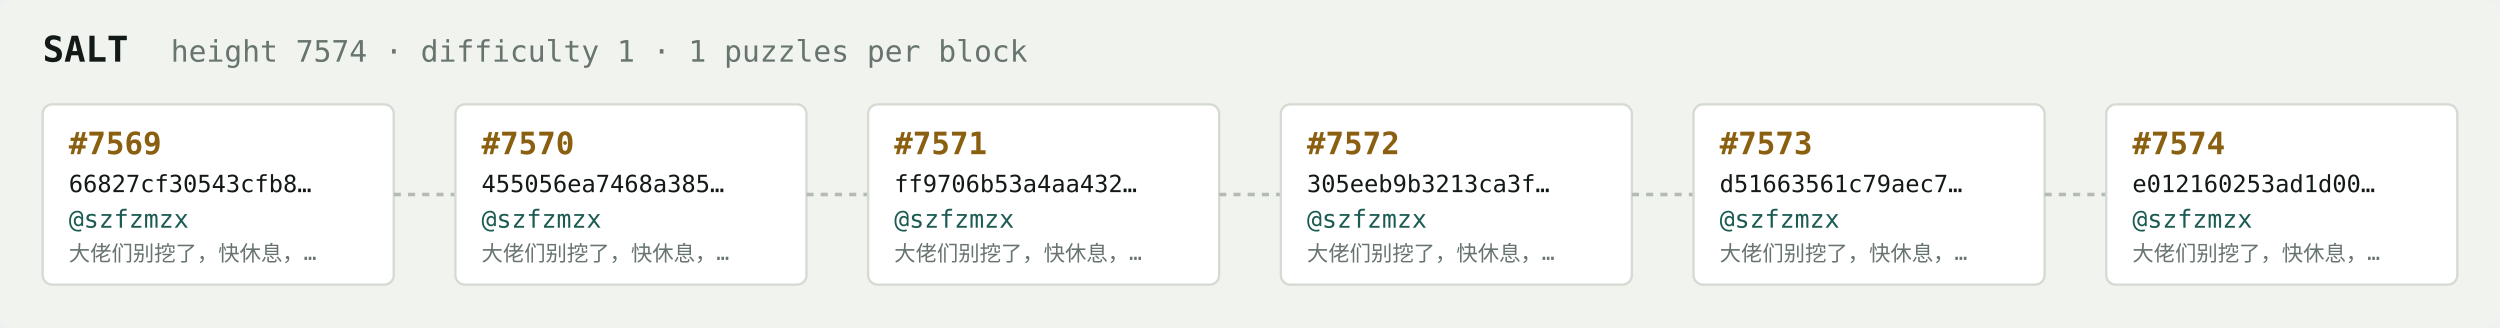
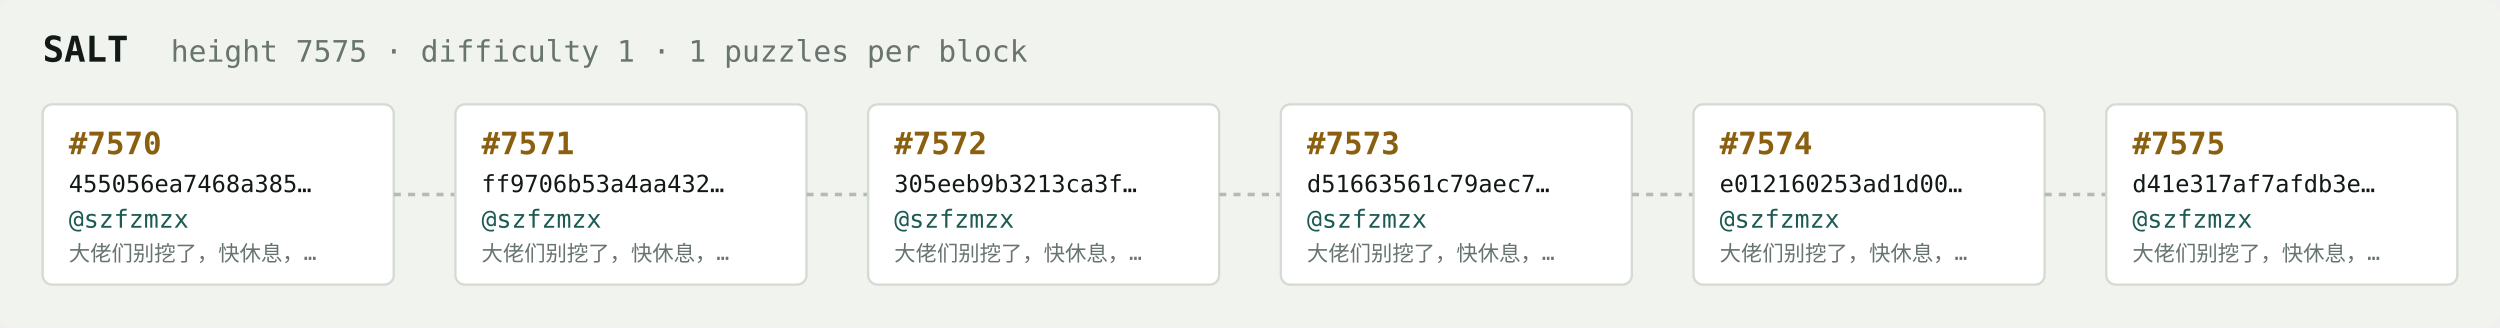
<svg xmlns="http://www.w3.org/2000/svg" width="1054" height="138" viewBox="0 0 1054 138" font-family="ui-monospace,SFMono-Regular,Menlo,monospace">
  <rect fill="#f1f3ef" width="1054" height="138" rx="6" />
  <text x="18" y="26" fill="#121916" font-size="15" font-weight="700">SALT</text>
-   <text x="72" y="26" fill="#68746e" font-size="12.5">height 7574 · difficulty 1 · 1 puzzles per block</text>
+   <text x="72" y="26" fill="#68746e" font-size="12.5">height 7575 · difficulty 1 · 1 puzzles per block</text>
  <rect x="18" y="44" width="148" height="76" rx="4" fill="#ffffff" stroke="#d5dbd2" stroke-width="1" />
-   <text x="29" y="65" fill="#8a5f10" font-size="13" font-weight="700">#7569</text>
-   <text x="29" y="81" fill="#121916" font-size="10">66827cf30543cfb8…</text>
+   <text x="29" y="65" fill="#8a5f10" font-size="13" font-weight="700">#7570</text>
+   <text x="29" y="81" fill="#121916" font-size="10">455056ea7468a385…</text>
  <text x="29" y="96" fill="#1c5b52" font-size="10.5">@szfzmzx</text>
  <text x="29" y="110" fill="#68746e" font-size="9">大佬们别挖了，快休息，…</text>
  <line x1="166" y1="82.0" x2="192" y2="82.0" stroke="#b3bcb4" stroke-width="1.5" stroke-dasharray="3 3" />
  <rect x="192" y="44" width="148" height="76" rx="4" fill="#ffffff" stroke="#d5dbd2" stroke-width="1" />
-   <text x="203" y="65" fill="#8a5f10" font-size="13" font-weight="700">#7570</text>
-   <text x="203" y="81" fill="#121916" font-size="10">455056ea7468a385…</text>
+   <text x="203" y="65" fill="#8a5f10" font-size="13" font-weight="700">#7571</text>
+   <text x="203" y="81" fill="#121916" font-size="10">ff9706b53a4aa432…</text>
  <text x="203" y="96" fill="#1c5b52" font-size="10.5">@szfzmzx</text>
  <text x="203" y="110" fill="#68746e" font-size="9">大佬们别挖了，快休息，…</text>
  <line x1="340" y1="82.0" x2="366" y2="82.0" stroke="#b3bcb4" stroke-width="1.5" stroke-dasharray="3 3" />
  <rect x="366" y="44" width="148" height="76" rx="4" fill="#ffffff" stroke="#d5dbd2" stroke-width="1" />
-   <text x="377" y="65" fill="#8a5f10" font-size="13" font-weight="700">#7571</text>
-   <text x="377" y="81" fill="#121916" font-size="10">ff9706b53a4aa432…</text>
+   <text x="377" y="65" fill="#8a5f10" font-size="13" font-weight="700">#7572</text>
+   <text x="377" y="81" fill="#121916" font-size="10">305eeb9b3213ca3f…</text>
  <text x="377" y="96" fill="#1c5b52" font-size="10.5">@szfzmzx</text>
  <text x="377" y="110" fill="#68746e" font-size="9">大佬们别挖了，快休息，…</text>
  <line x1="514" y1="82.0" x2="540" y2="82.0" stroke="#b3bcb4" stroke-width="1.5" stroke-dasharray="3 3" />
  <rect x="540" y="44" width="148" height="76" rx="4" fill="#ffffff" stroke="#d5dbd2" stroke-width="1" />
-   <text x="551" y="65" fill="#8a5f10" font-size="13" font-weight="700">#7572</text>
-   <text x="551" y="81" fill="#121916" font-size="10">305eeb9b3213ca3f…</text>
+   <text x="551" y="65" fill="#8a5f10" font-size="13" font-weight="700">#7573</text>
+   <text x="551" y="81" fill="#121916" font-size="10">d51663561c79aec7…</text>
  <text x="551" y="96" fill="#1c5b52" font-size="10.5">@szfzmzx</text>
  <text x="551" y="110" fill="#68746e" font-size="9">大佬们别挖了，快休息，…</text>
  <line x1="688" y1="82.0" x2="714" y2="82.0" stroke="#b3bcb4" stroke-width="1.5" stroke-dasharray="3 3" />
  <rect x="714" y="44" width="148" height="76" rx="4" fill="#ffffff" stroke="#d5dbd2" stroke-width="1" />
-   <text x="725" y="65" fill="#8a5f10" font-size="13" font-weight="700">#7573</text>
-   <text x="725" y="81" fill="#121916" font-size="10">d51663561c79aec7…</text>
+   <text x="725" y="65" fill="#8a5f10" font-size="13" font-weight="700">#7574</text>
+   <text x="725" y="81" fill="#121916" font-size="10">e012160253ad1d00…</text>
  <text x="725" y="96" fill="#1c5b52" font-size="10.5">@szfzmzx</text>
  <text x="725" y="110" fill="#68746e" font-size="9">大佬们别挖了，快休息，…</text>
  <line x1="862" y1="82.0" x2="888" y2="82.0" stroke="#b3bcb4" stroke-width="1.5" stroke-dasharray="3 3" />
  <rect x="888" y="44" width="148" height="76" rx="4" fill="#ffffff" stroke="#d5dbd2" stroke-width="1" />
-   <text x="899" y="65" fill="#8a5f10" font-size="13" font-weight="700">#7574</text>
-   <text x="899" y="81" fill="#121916" font-size="10">e012160253ad1d00…</text>
+   <text x="899" y="65" fill="#8a5f10" font-size="13" font-weight="700">#7575</text>
+   <text x="899" y="81" fill="#121916" font-size="10">d41e317af7afdb3e…</text>
  <text x="899" y="96" fill="#1c5b52" font-size="10.5">@szfzmzx</text>
  <text x="899" y="110" fill="#68746e" font-size="9">大佬们别挖了，快休息，…</text>
</svg>
